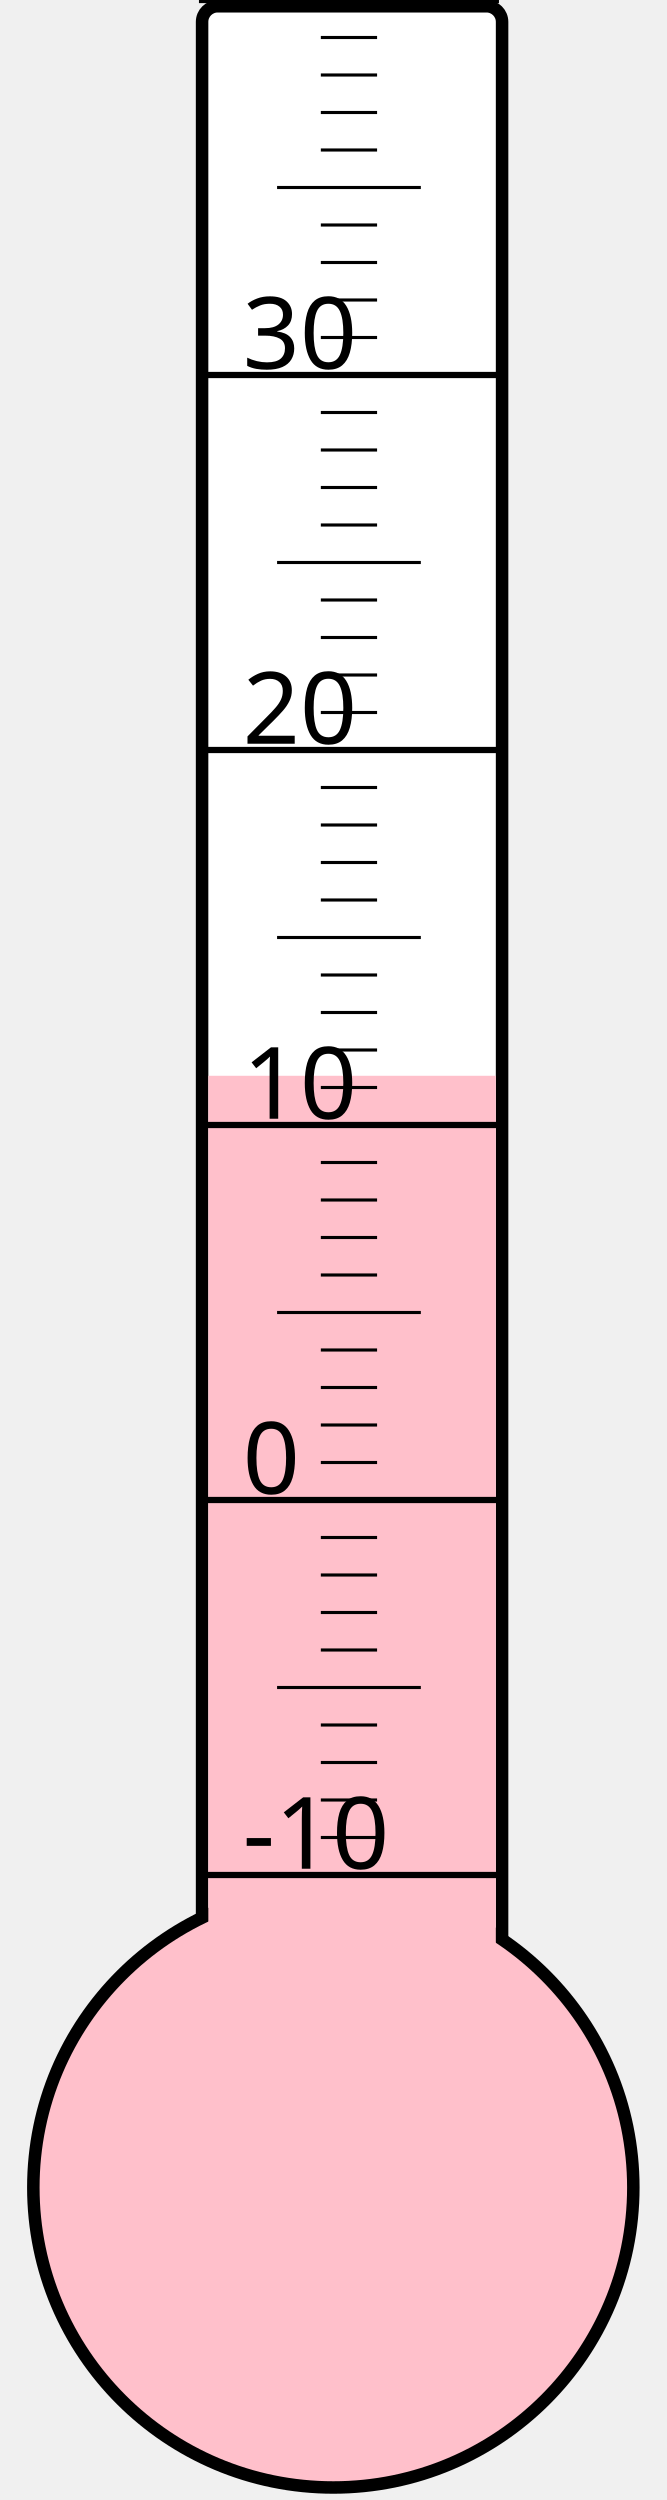
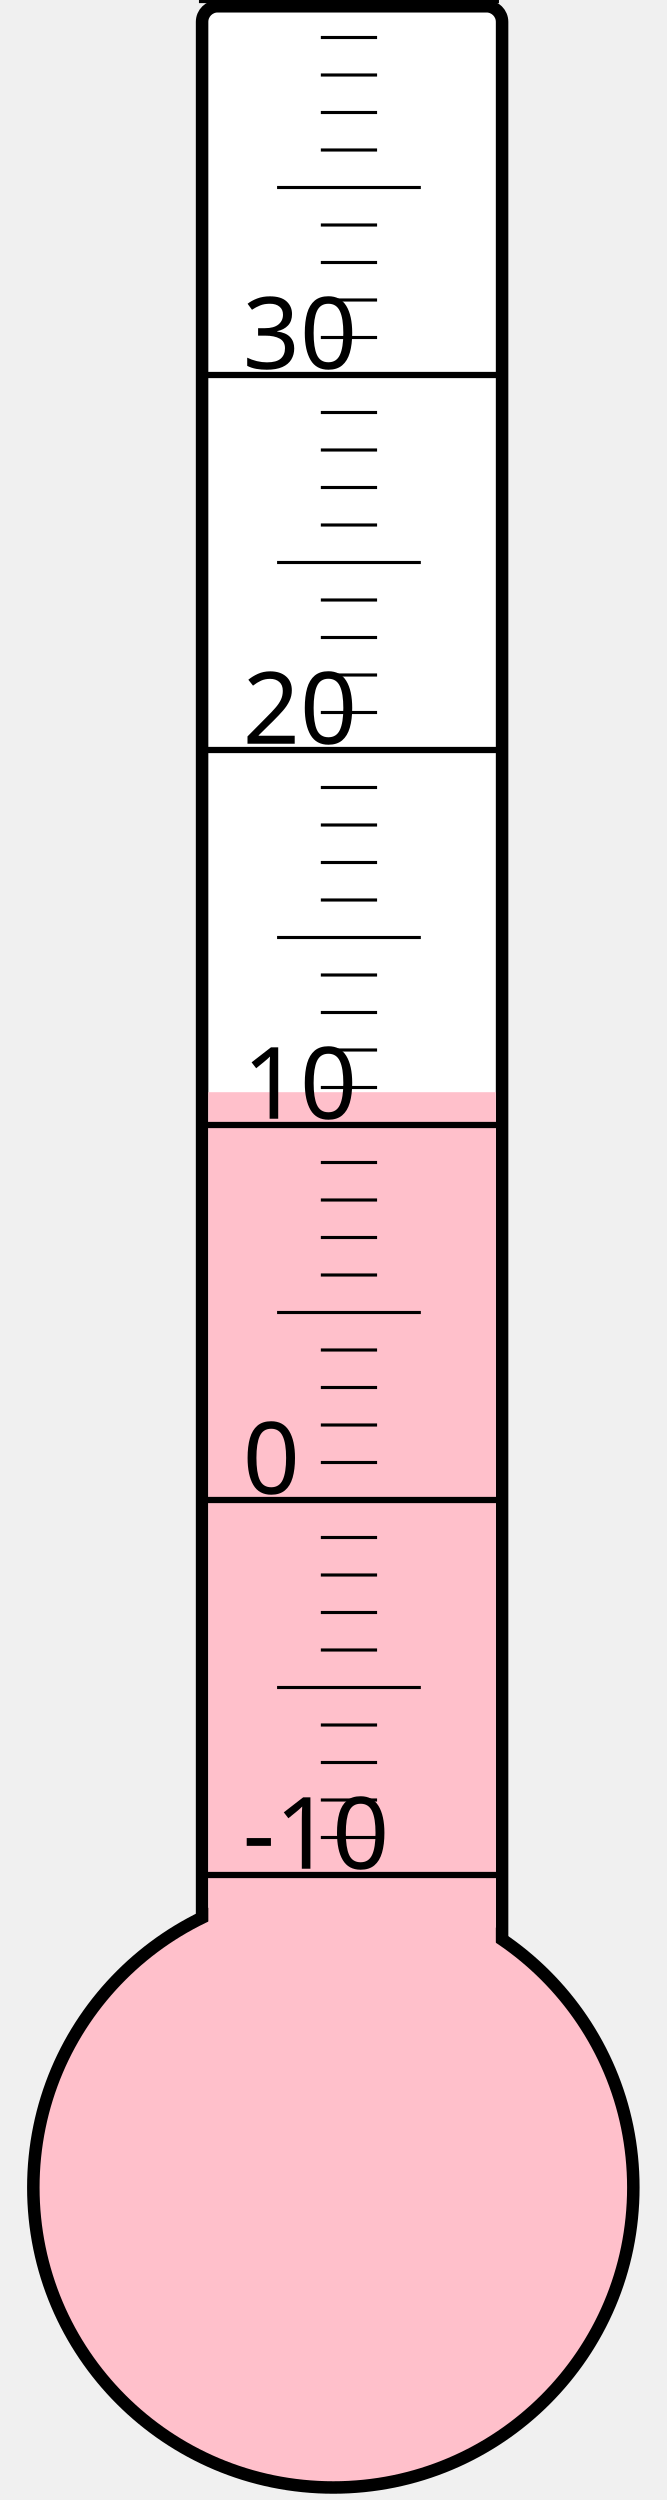
<svg xmlns="http://www.w3.org/2000/svg" width="40px" height="150px" viewBox="0 0 200 800">
  <rect width="200" height="800" x="0" y="0" style="fill: #ffffeb; fill-opacity: 0;" />
  <rect width="96" height="680" x="58" y="2" rx="5" ry="5" style="fill: white; fill-opacity: 1; stroke: black; stroke-width: 4;" />
  <circle cx="100" cy="700" r="96" style="fill: pink; stroke: black; stroke-width: 4;" />
-   <rect width="92" height="355.75" x="60" y="344.25" style="fill: pink; fill-opacity: 1; stroke-width: 0;" />
+   <rect width="92" height="350.5" x="60" y="349.5" style="fill: pink; fill-opacity: 1; stroke-width: 0;" />
  <text x="71" y="598" style="font-family: sans-serif; font-size: 24pt;">-10</text>
  <text x="71" y="478" style="font-family: sans-serif; font-size: 24pt;">0</text>
  <text x="71" y="358" style="font-family: sans-serif; font-size: 24pt;">10</text>
  <text x="71" y="238" style="font-family: sans-serif; font-size: 24pt;">20</text>
  <text x="71" y="118" style="font-family: sans-serif; font-size: 24pt;">30</text>
  <g style="stroke: black;">
    <line x1="57" y1="600" x2="153" y2="600" style="stroke-width: 2;" />
    <line x1="96" y1="588" x2="114" y2="588" style="stroke-width: 1;" />
    <line x1="96" y1="576" x2="114" y2="576" style="stroke-width: 1;" />
    <line x1="96" y1="564" x2="114" y2="564" style="stroke-width: 1;" />
    <line x1="96" y1="552" x2="114" y2="552" style="stroke-width: 1;" />
    <line x1="82" y1="540" x2="128" y2="540" style="stroke-width: 1;" />
    <line x1="96" y1="528" x2="114" y2="528" style="stroke-width: 1;" />
    <line x1="96" y1="516" x2="114" y2="516" style="stroke-width: 1;" />
    <line x1="96" y1="504" x2="114" y2="504" style="stroke-width: 1;" />
    <line x1="96" y1="492" x2="114" y2="492" style="stroke-width: 1;" />
    <line x1="57" y1="480" x2="153" y2="480" style="stroke-width: 2;" />
    <line x1="96" y1="468" x2="114" y2="468" style="stroke-width: 1;" />
    <line x1="96" y1="456" x2="114" y2="456" style="stroke-width: 1;" />
    <line x1="96" y1="444" x2="114" y2="444" style="stroke-width: 1;" />
    <line x1="96" y1="432" x2="114" y2="432" style="stroke-width: 1;" />
    <line x1="82" y1="420" x2="128" y2="420" style="stroke-width: 1;" />
    <line x1="96" y1="408" x2="114" y2="408" style="stroke-width: 1;" />
    <line x1="96" y1="396" x2="114" y2="396" style="stroke-width: 1;" />
    <line x1="96" y1="384" x2="114" y2="384" style="stroke-width: 1;" />
    <line x1="96" y1="372" x2="114" y2="372" style="stroke-width: 1;" />
    <line x1="57" y1="360" x2="153" y2="360" style="stroke-width: 2;" />
    <line x1="96" y1="348" x2="114" y2="348" style="stroke-width: 1;" />
    <line x1="96" y1="336" x2="114" y2="336" style="stroke-width: 1;" />
    <line x1="96" y1="324" x2="114" y2="324" style="stroke-width: 1;" />
    <line x1="96" y1="312" x2="114" y2="312" style="stroke-width: 1;" />
    <line x1="82" y1="300" x2="128" y2="300" style="stroke-width: 1;" />
    <line x1="96" y1="288" x2="114" y2="288" style="stroke-width: 1;" />
    <line x1="96" y1="276" x2="114" y2="276" style="stroke-width: 1;" />
    <line x1="96" y1="264" x2="114" y2="264" style="stroke-width: 1;" />
    <line x1="96" y1="252" x2="114" y2="252" style="stroke-width: 1;" />
    <line x1="57" y1="240" x2="153" y2="240" style="stroke-width: 2;" />
    <line x1="96" y1="228" x2="114" y2="228" style="stroke-width: 1;" />
    <line x1="96" y1="216" x2="114" y2="216" style="stroke-width: 1;" />
    <line x1="96" y1="204" x2="114" y2="204" style="stroke-width: 1;" />
    <line x1="96" y1="192" x2="114" y2="192" style="stroke-width: 1;" />
    <line x1="82" y1="180" x2="128" y2="180" style="stroke-width: 1;" />
    <line x1="96" y1="168" x2="114" y2="168" style="stroke-width: 1;" />
    <line x1="96" y1="156" x2="114" y2="156" style="stroke-width: 1;" />
    <line x1="96" y1="144" x2="114" y2="144" style="stroke-width: 1;" />
    <line x1="96" y1="132" x2="114" y2="132" style="stroke-width: 1;" />
    <line x1="57" y1="120" x2="153" y2="120" style="stroke-width: 2;" />
    <line x1="96" y1="108" x2="114" y2="108" style="stroke-width: 1;" />
    <line x1="96" y1="96" x2="114" y2="96" style="stroke-width: 1;" />
    <line x1="96" y1="84" x2="114" y2="84" style="stroke-width: 1;" />
    <line x1="96" y1="72" x2="114" y2="72" style="stroke-width: 1;" />
    <line x1="82" y1="60" x2="128" y2="60" style="stroke-width: 1;" />
    <line x1="96" y1="48" x2="114" y2="48" style="stroke-width: 1;" />
    <line x1="96" y1="36" x2="114" y2="36" style="stroke-width: 1;" />
    <line x1="96" y1="24" x2="114" y2="24" style="stroke-width: 1;" />
    <line x1="96" y1="12" x2="114" y2="12" style="stroke-width: 1;" />
    <line x1="57" y1="0" x2="153" y2="0" style="stroke-width: 2;" />
  </g>
</svg>
